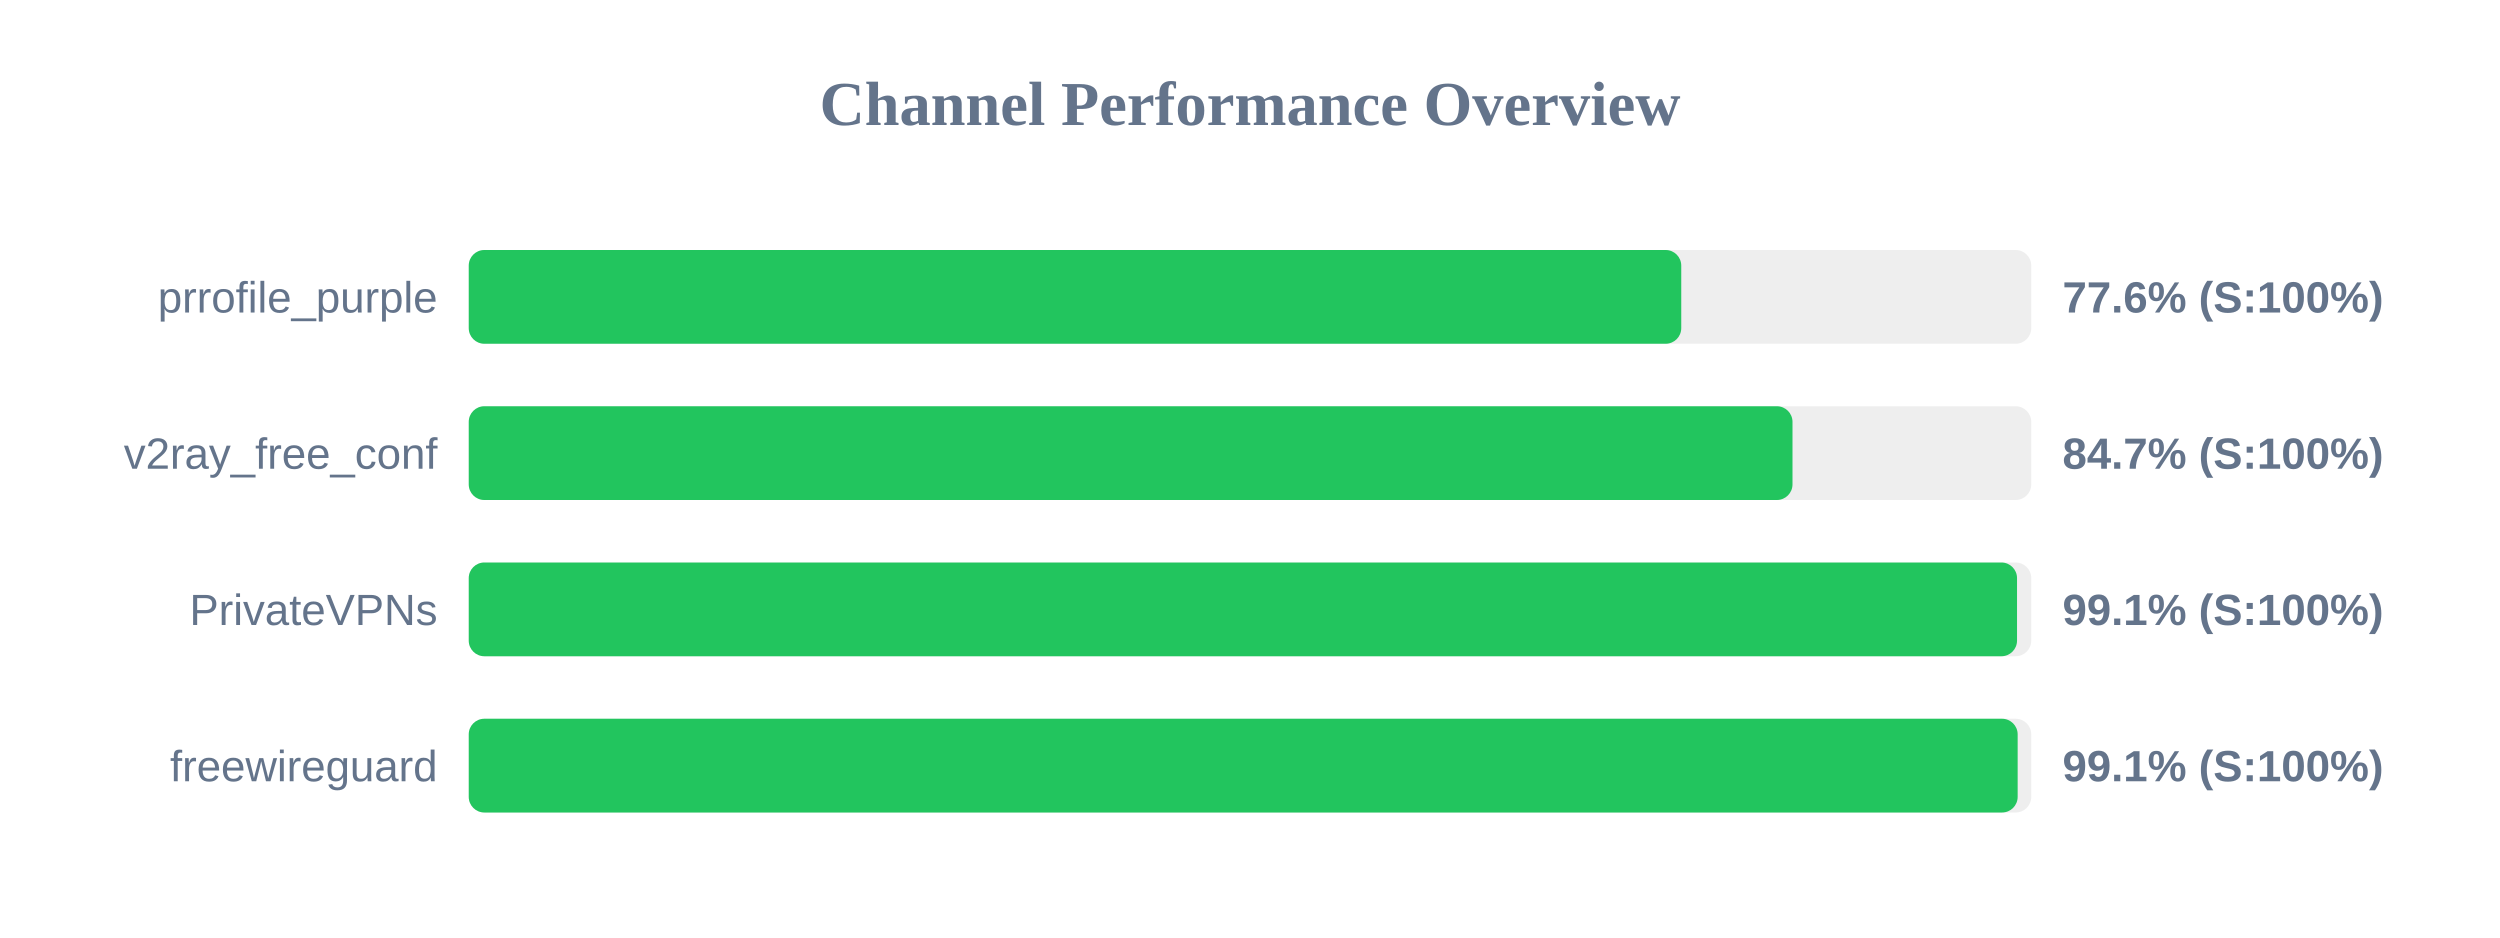
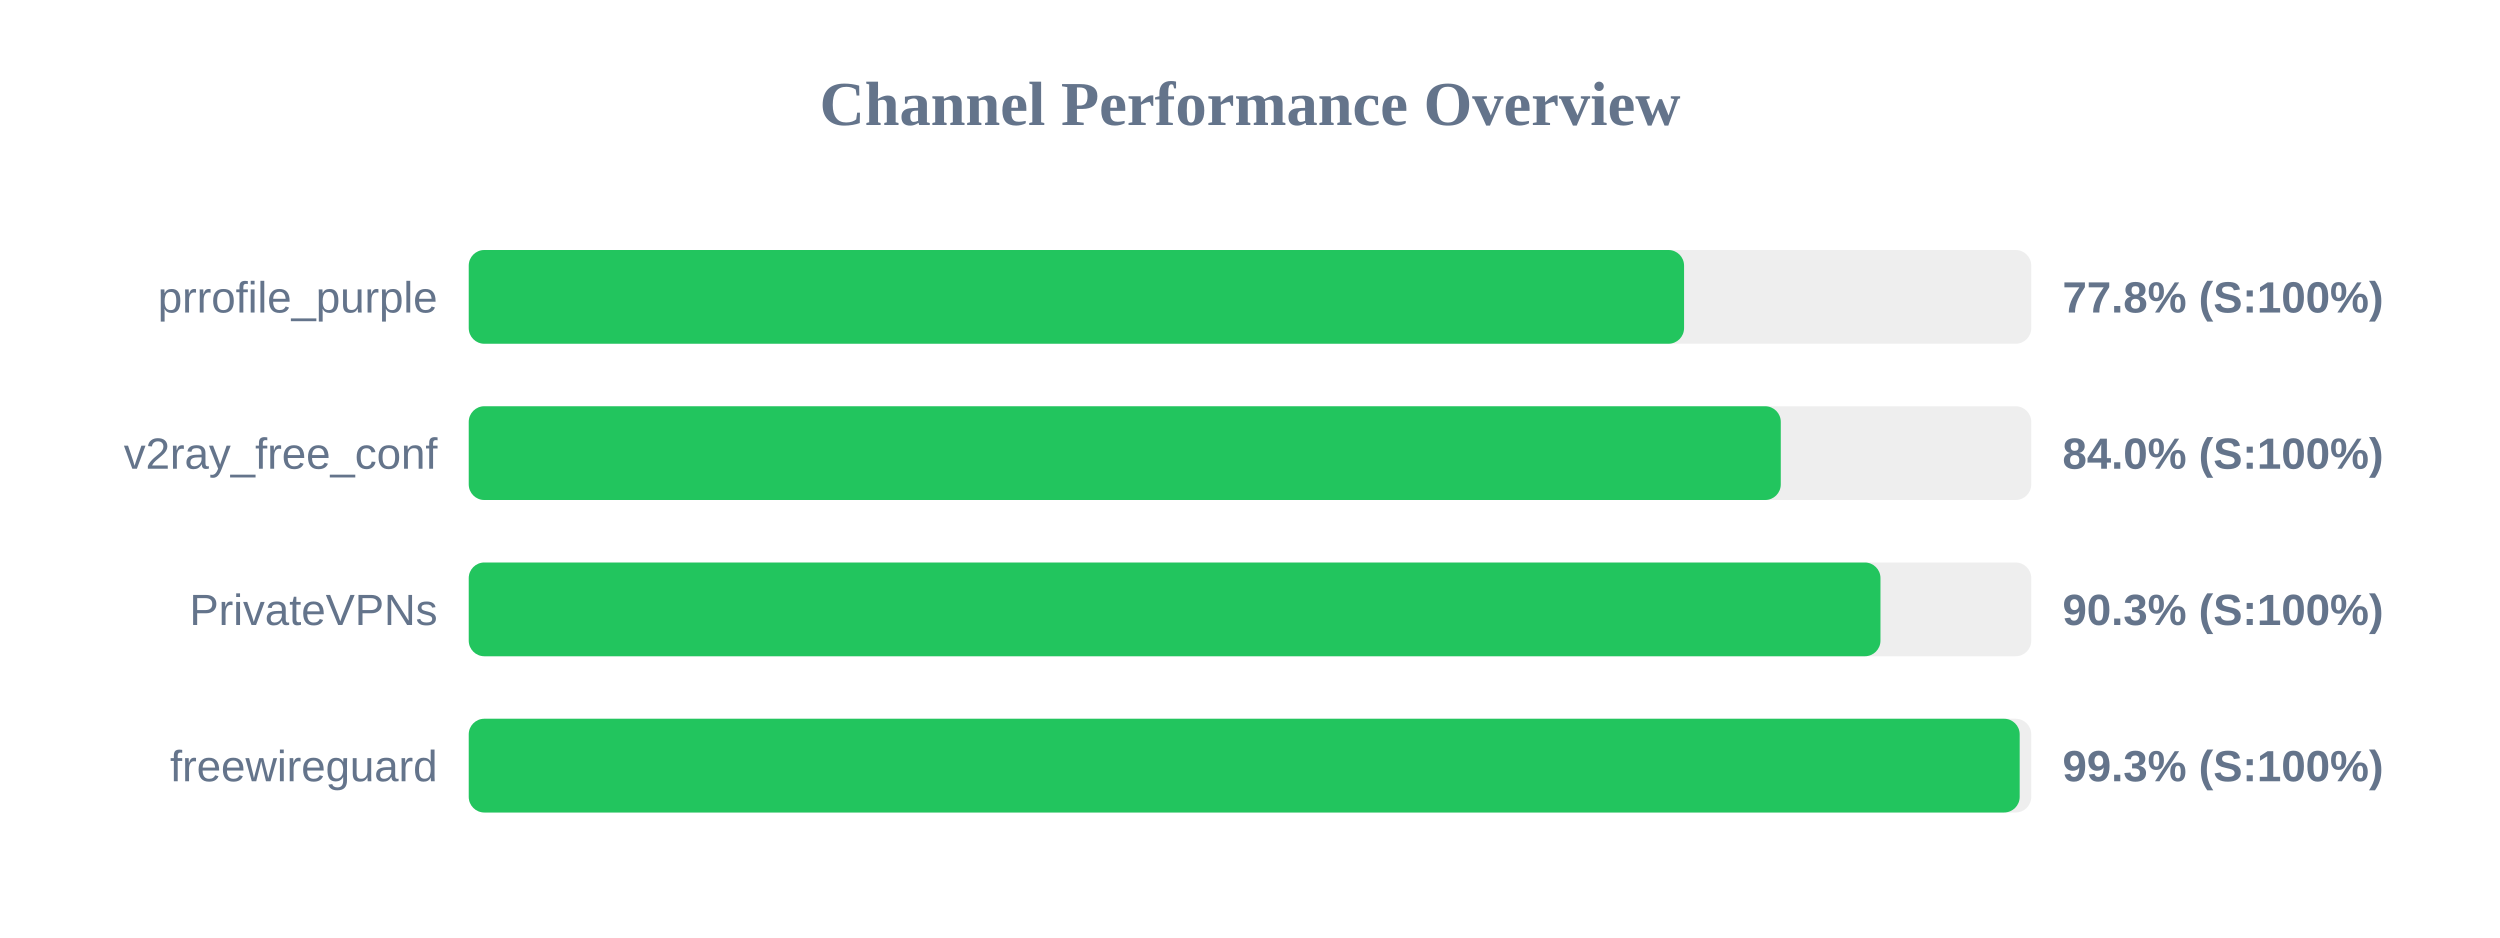
<svg xmlns="http://www.w3.org/2000/svg" width="800" height="300" version="1.1">
  <style>
        .row { font: 14px Arial; fill: #64748b; }
        .score { font: bold 14px Arial; fill: #64748b; }
    </style>
  <text x="400" y="40" text-anchor="middle" font-size="20px" font-weight="bold" fill="#64748b">Channel Performance Overview</text>
  <rect x="150" y="80" width="500" height="30" fill="#eee" rx="5" />
-   <rect x="150" y="80" width="388.0" height="30" fill="#22c55e" rx="5" />
+   <rect x="150" y="80" width="388.9" height="30" fill="#22c55e" rx="5" />
  <text x="140" y="100" text-anchor="end" class="row">prrofile_purple</text>
-   <text x="660" y="100" text-anchor="start" class="score">77.6% (S:100%)</text>
+   <text x="660" y="100" text-anchor="start" class="score">77.8% (S:100%)</text>
  <rect x="150" y="130" width="500" height="30" fill="#eee" rx="5" />
-   <rect x="150" y="130" width="423.6" height="30" fill="#22c55e" rx="5" />
+   <rect x="150" y="130" width="419.85" height="30" fill="#22c55e" rx="5" />
  <text x="140" y="150" text-anchor="end" class="row">v2ray_free_conf</text>
-   <text x="660" y="150" text-anchor="start" class="score">84.7% (S:100%)</text>
+   <text x="660" y="150" text-anchor="start" class="score">84.0% (S:100%)</text>
  <rect x="150" y="180" width="500" height="30" fill="#eee" rx="5" />
-   <rect x="150" y="180" width="495.45" height="30" fill="#22c55e" rx="5" />
+   <rect x="150" y="180" width="451.75" height="30" fill="#22c55e" rx="5" />
  <text x="140" y="200" text-anchor="end" class="row">PrivateVPNs</text>
-   <text x="660" y="200" text-anchor="start" class="score">99.1% (S:100%)</text>
+   <text x="660" y="200" text-anchor="start" class="score">90.3% (S:100%)</text>
  <rect x="150" y="230" width="500" height="30" fill="#eee" rx="5" />
-   <rect x="150" y="230" width="495.65" height="30" fill="#22c55e" rx="5" />
+   <rect x="150" y="230" width="496.3" height="30" fill="#22c55e" rx="5" />
  <text x="140" y="250" text-anchor="end" class="row">freewireguard</text>
-   <text x="660" y="250" text-anchor="start" class="score">99.1% (S:100%)</text>
+   <text x="660" y="250" text-anchor="start" class="score">99.3% (S:100%)</text>
</svg>
